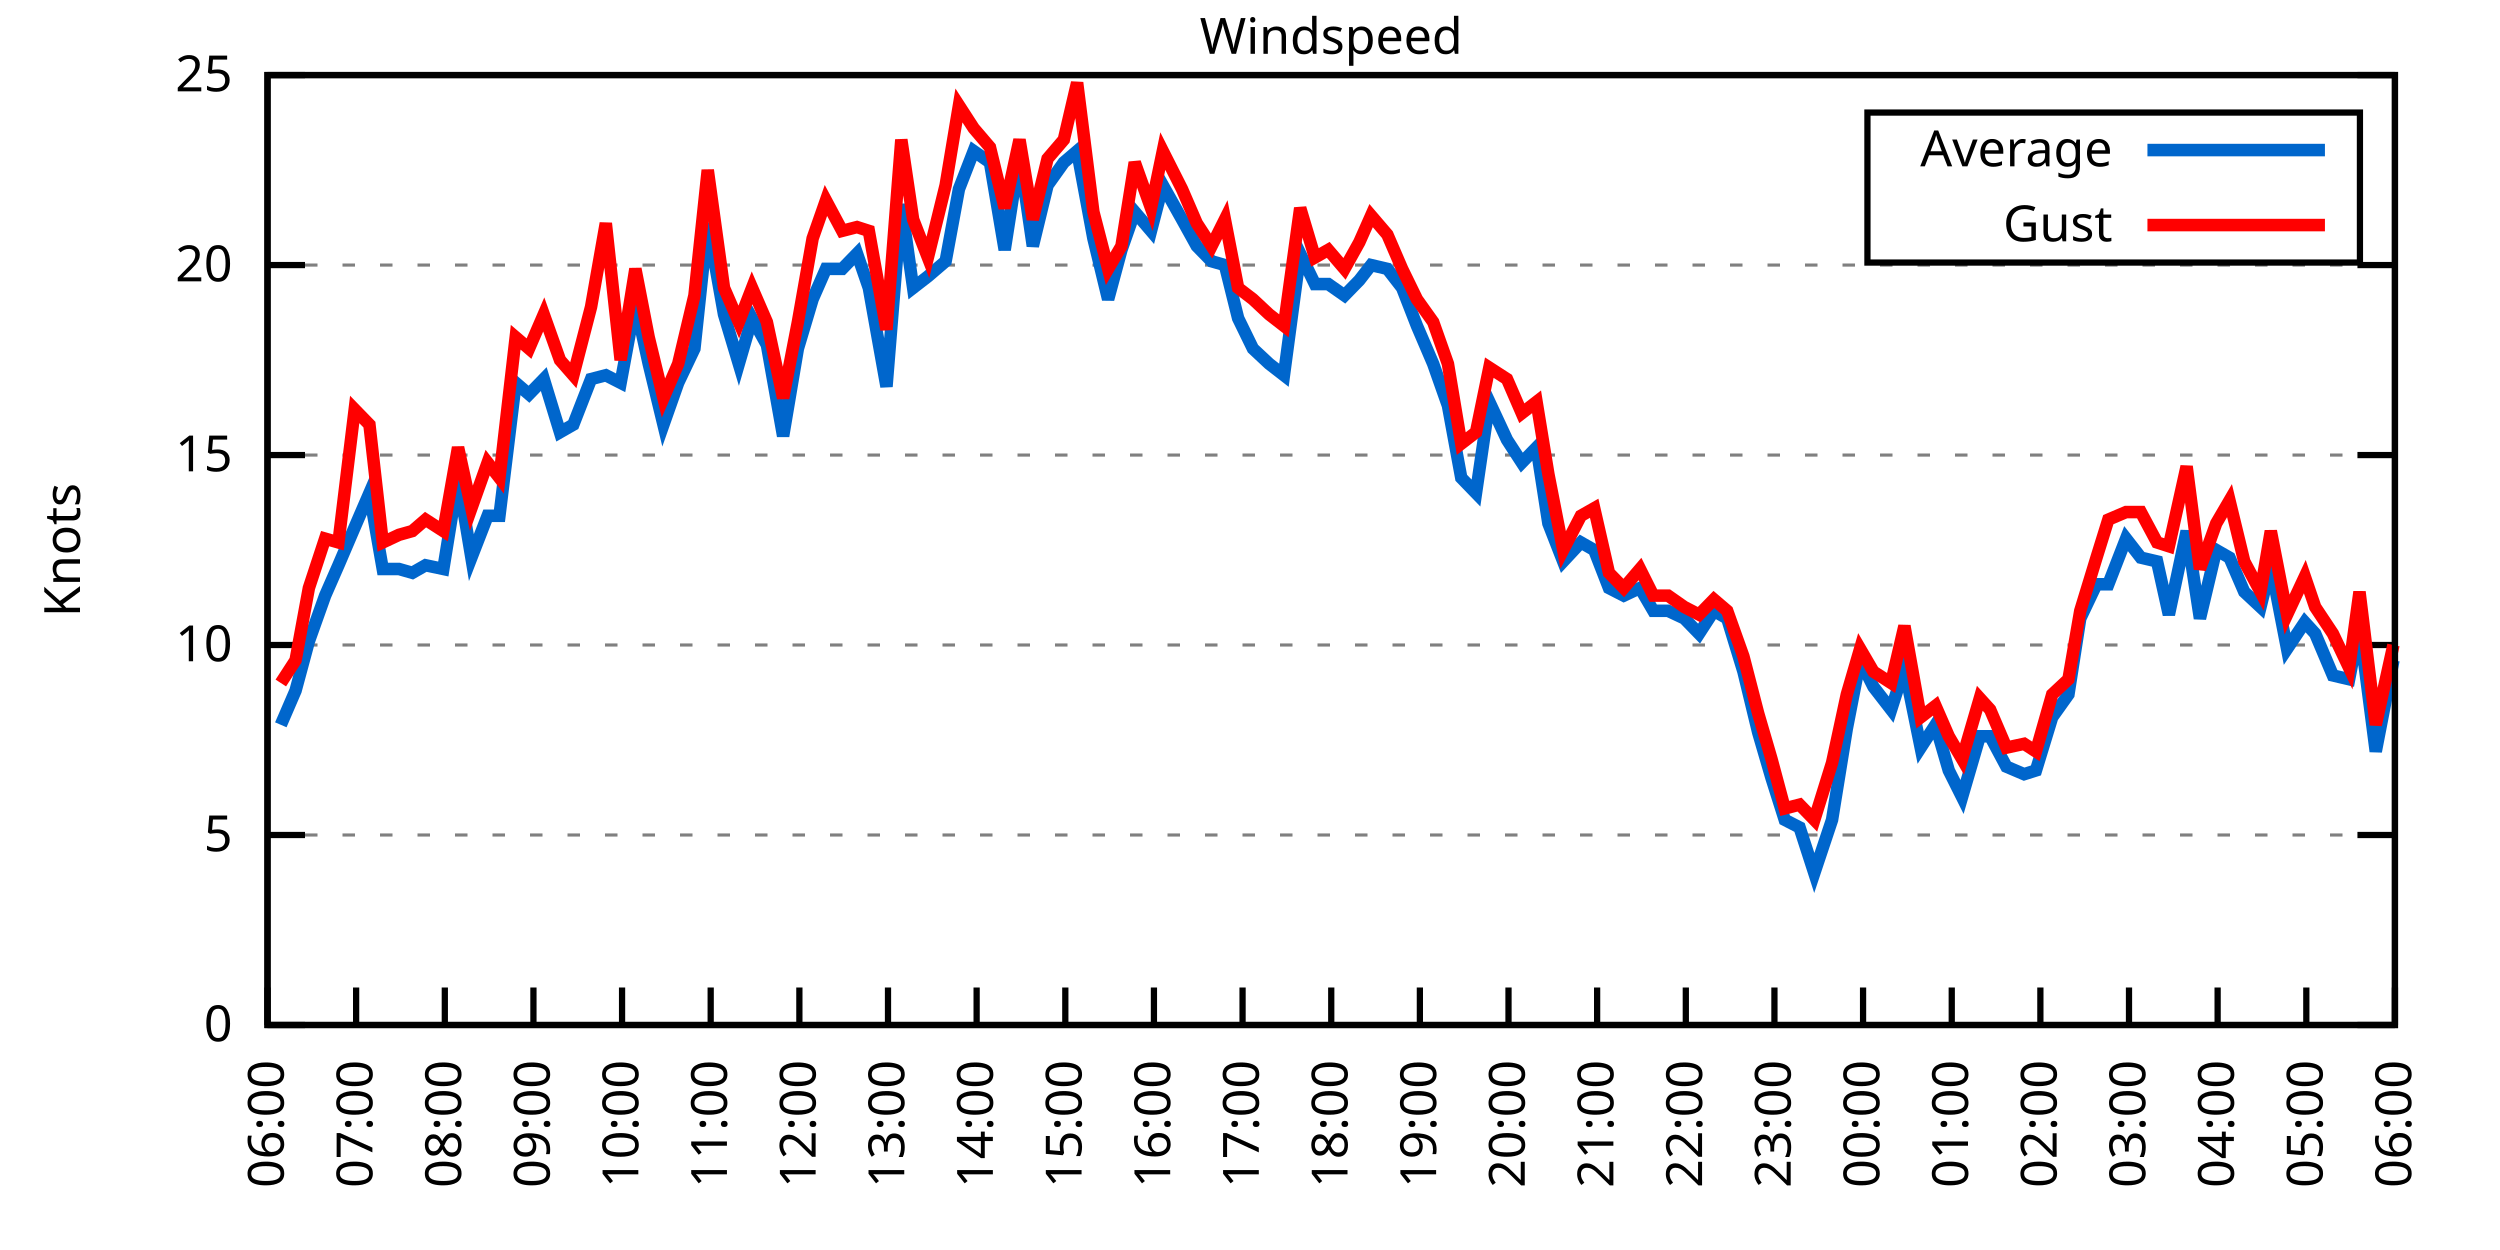
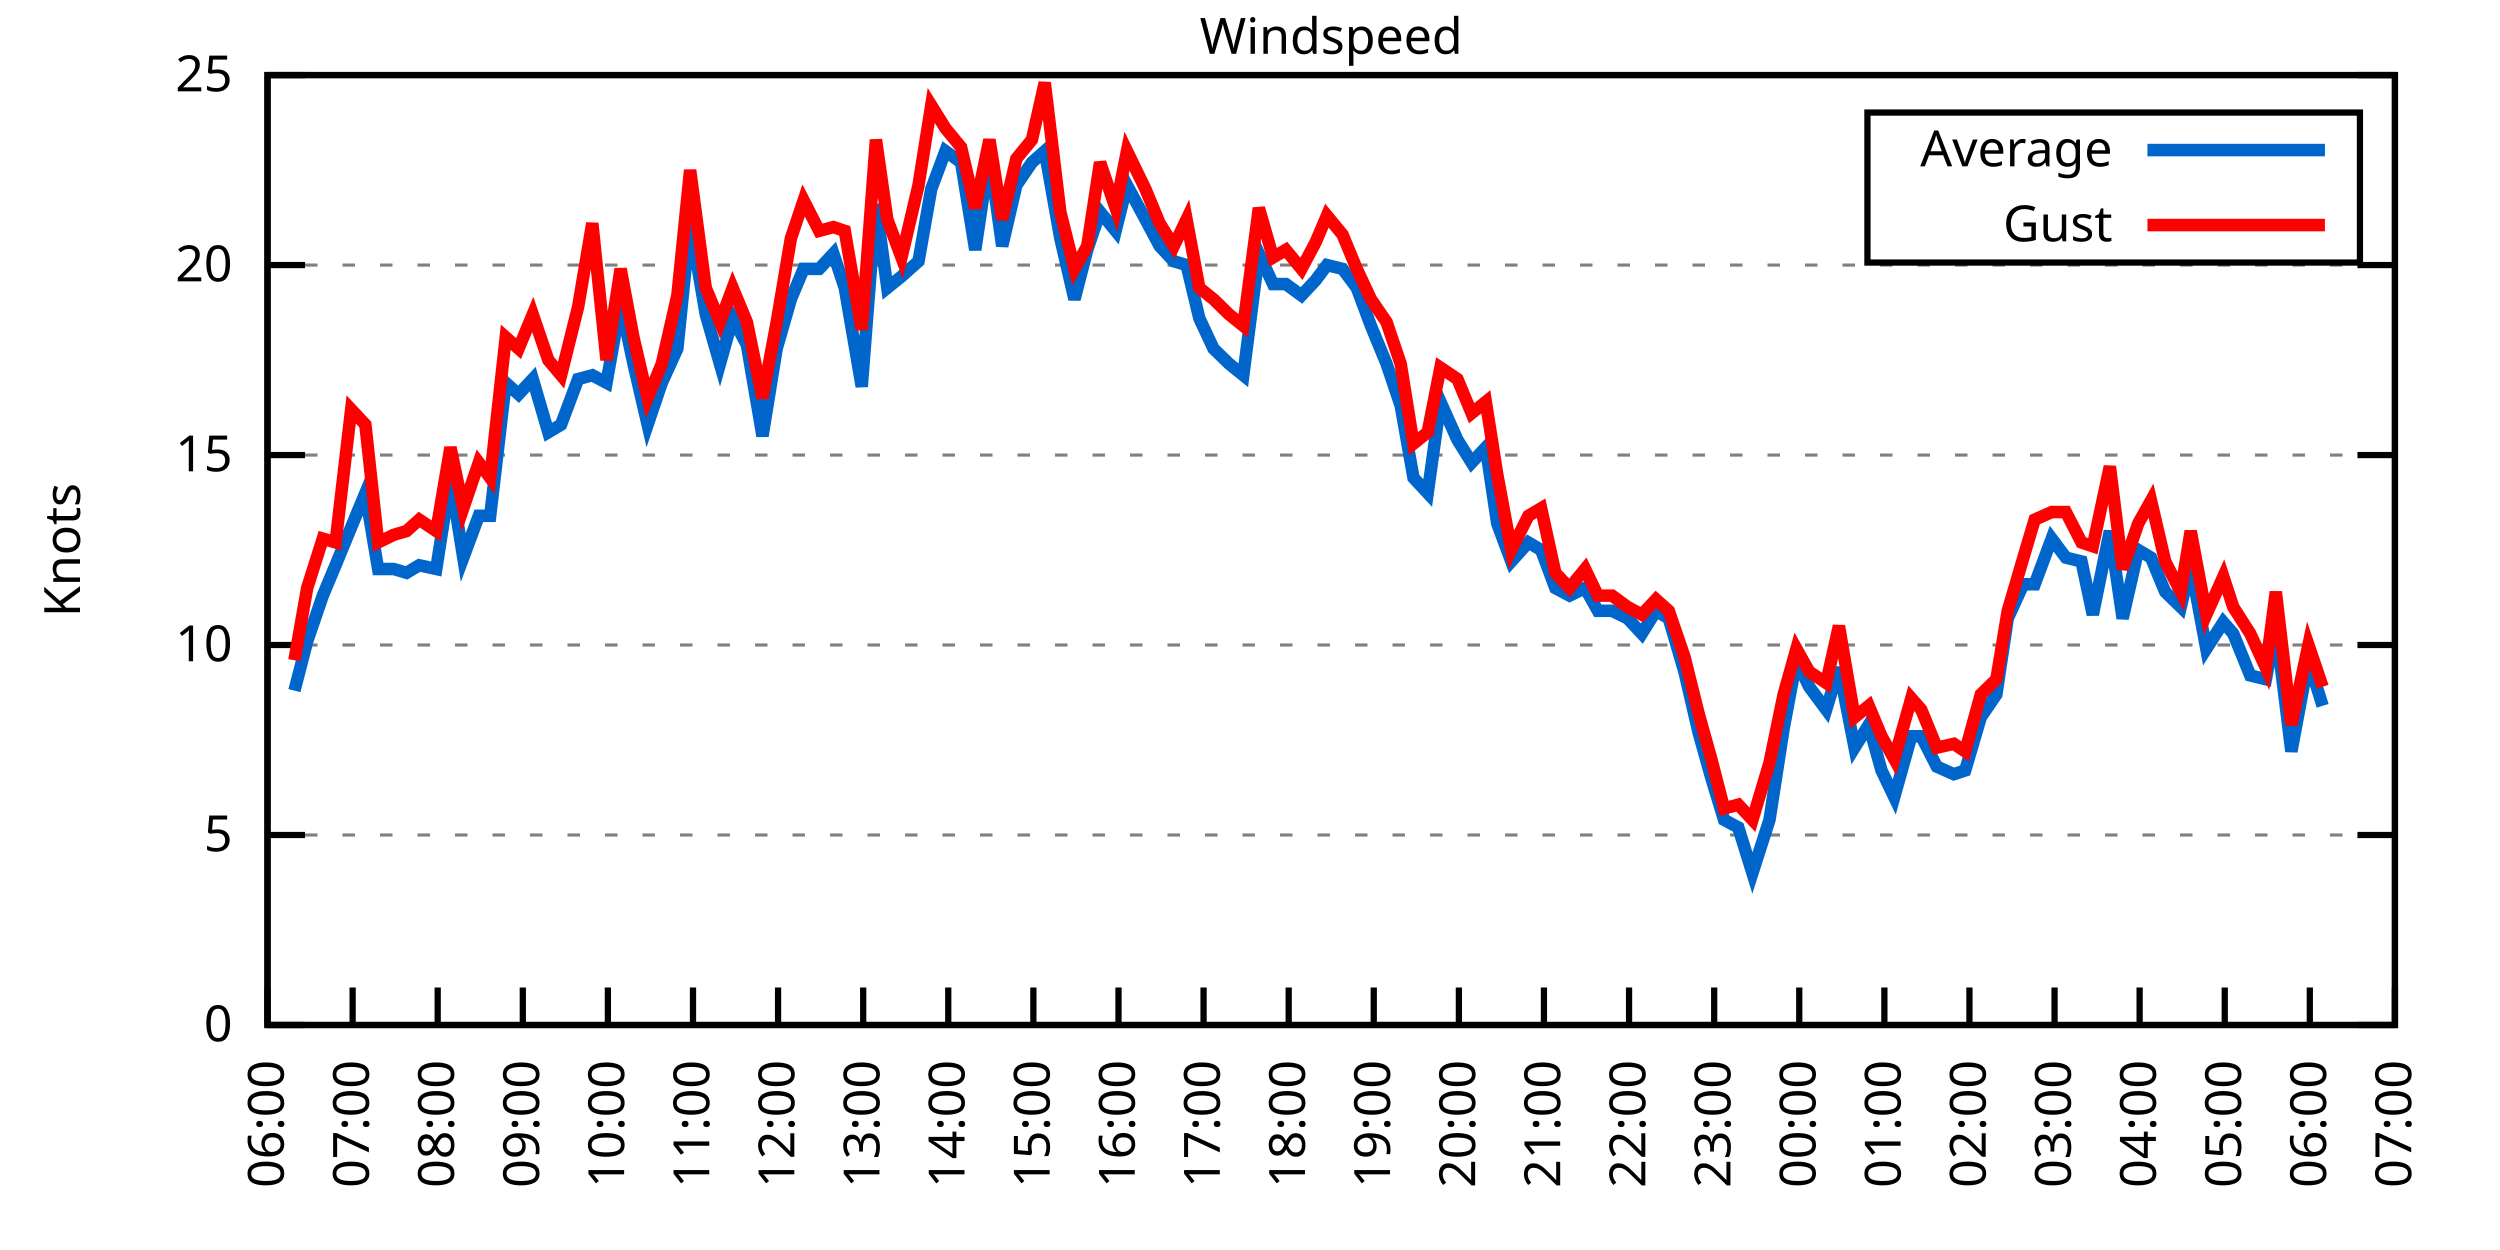
<svg xmlns="http://www.w3.org/2000/svg" xmlns:xlink="http://www.w3.org/1999/xlink" width="400" height="200" viewBox="0 0 400 200">
  <g id="gnuplot_canvas">
    <rect x="0" y="0" width="400" height="200" fill="none" />
    <defs>
      <circle id="gpDot" r="0.5" stroke-width="0.5" stroke="currentColor" />
      <path id="gpPt0" stroke-width="0.333" stroke="currentColor" d="M-1,0 h2 M0,-1 v2" />
      <path id="gpPt1" stroke-width="0.333" stroke="currentColor" d="M-1,-1 L1,1 M1,-1 L-1,1" />
      <path id="gpPt2" stroke-width="0.333" stroke="currentColor" d="M-1,0 L1,0 M0,-1 L0,1 M-1,-1 L1,1 M-1,1 L1,-1" />
      <rect id="gpPt3" stroke-width="0.333" stroke="currentColor" x="-1" y="-1" width="2" height="2" />
      <rect id="gpPt4" stroke-width="0.333" stroke="currentColor" fill="currentColor" x="-1" y="-1" width="2" height="2" />
      <circle id="gpPt5" stroke-width="0.333" stroke="currentColor" cx="0" cy="0" r="1" />
      <use xlink:href="#gpPt5" id="gpPt6" fill="currentColor" stroke="none" />
      <path id="gpPt7" stroke-width="0.333" stroke="currentColor" d="M0,-1.33 L-1.33,0.67 L1.33,0.67 z" />
      <use xlink:href="#gpPt7" id="gpPt8" fill="currentColor" stroke="none" />
      <use xlink:href="#gpPt7" id="gpPt9" stroke="currentColor" transform="rotate(180)" />
      <use xlink:href="#gpPt9" id="gpPt10" fill="currentColor" stroke="none" />
      <use xlink:href="#gpPt3" id="gpPt11" stroke="currentColor" transform="rotate(45)" />
      <use xlink:href="#gpPt11" id="gpPt12" fill="currentColor" stroke="none" />
      <path id="gpPt13" stroke-width="0.333" stroke="currentColor" d="M0,1.330 L1.265,0.411 L0.782,-1.067 L-0.782,-1.076 L-1.265,0.411 z" />
      <use xlink:href="#gpPt13" id="gpPt14" fill="currentColor" stroke="none" />
      <filter id="textbox" filterUnits="objectBoundingBox" x="0" y="0" height="1" width="1">
        <feFlood flood-color="white" flood-opacity="1" result="bgnd" />
        <feComposite in="SourceGraphic" in2="bgnd" operator="atop" />
      </filter>
      <filter id="greybox" filterUnits="objectBoundingBox" x="0" y="0" height="1" width="1">
        <feFlood flood-color="lightgrey" flood-opacity="1" result="grey" />
        <feComposite in="SourceGraphic" in2="grey" operator="atop" />
      </filter>
    </defs>
    <g fill="none" color="white" stroke="currentColor" stroke-width="1.00" stroke-linecap="butt" stroke-linejoin="miter">
</g>
    <g fill="none" color="black" stroke="currentColor" stroke-width="1.00" stroke-linecap="butt" stroke-linejoin="miter">
      <g stroke="none" shape-rendering="crispEdges">
        <polygon fill="rgb(255, 255, 255)" points="42.80,164.00 383.18,164.00 383.18,12.02 42.80,12.02 " />
      </g>
    </g>
    <g fill="none" color="black" stroke="currentColor" stroke-width="1.00" stroke-linecap="butt" stroke-linejoin="miter">
</g>
    <g fill="none" color="black" stroke="black" stroke-width="0.50" stroke-linecap="butt" stroke-linejoin="miter">
</g>
    <g fill="none" color="gray" stroke="currentColor" stroke-width="0.50" stroke-linecap="butt" stroke-linejoin="miter">
      <path stroke="gray" stroke-dasharray="2,4" class="gridline" d="M42.80,164.00 L383.19,164.00  " />
    </g>
    <g fill="none" color="gray" stroke="gray" stroke-width="1.00" stroke-linecap="butt" stroke-linejoin="miter">
</g>
    <g fill="none" color="black" stroke="currentColor" stroke-width="1.00" stroke-linecap="butt" stroke-linejoin="miter">
      <path stroke="black" d="M42.80,164.00 L48.80,164.00 M383.19,164.00 L377.19,164.00  " />
      <g transform="translate(37.20,166.60)" stroke="none" fill="black" font-family="Sans" font-size="8.00" text-anchor="end">
        <text>
          <tspan font-family="Sans"> 0</tspan>
        </text>
      </g>
    </g>
    <g fill="none" color="black" stroke="currentColor" stroke-width="1.00" stroke-linecap="butt" stroke-linejoin="miter">
</g>
    <g fill="none" color="black" stroke="black" stroke-width="0.50" stroke-linecap="butt" stroke-linejoin="miter">
</g>
    <g fill="none" color="gray" stroke="currentColor" stroke-width="0.50" stroke-linecap="butt" stroke-linejoin="miter">
      <path stroke="gray" stroke-dasharray="2,4" class="gridline" d="M42.80,133.60 L383.19,133.60  " />
    </g>
    <g fill="none" color="gray" stroke="gray" stroke-width="1.00" stroke-linecap="butt" stroke-linejoin="miter">
</g>
    <g fill="none" color="black" stroke="currentColor" stroke-width="1.00" stroke-linecap="butt" stroke-linejoin="miter">
      <path stroke="black" d="M42.80,133.60 L48.80,133.60 M383.19,133.60 L377.19,133.60  " />
      <g transform="translate(37.20,136.20)" stroke="none" fill="black" font-family="Sans" font-size="8.00" text-anchor="end">
        <text>
          <tspan font-family="Sans"> 5</tspan>
        </text>
      </g>
    </g>
    <g fill="none" color="black" stroke="currentColor" stroke-width="1.00" stroke-linecap="butt" stroke-linejoin="miter">
</g>
    <g fill="none" color="black" stroke="black" stroke-width="0.50" stroke-linecap="butt" stroke-linejoin="miter">
</g>
    <g fill="none" color="gray" stroke="currentColor" stroke-width="0.50" stroke-linecap="butt" stroke-linejoin="miter">
      <path stroke="gray" stroke-dasharray="2,4" class="gridline" d="M42.80,103.20 L383.19,103.20  " />
    </g>
    <g fill="none" color="gray" stroke="gray" stroke-width="1.00" stroke-linecap="butt" stroke-linejoin="miter">
</g>
    <g fill="none" color="black" stroke="currentColor" stroke-width="1.00" stroke-linecap="butt" stroke-linejoin="miter">
      <path stroke="black" d="M42.80,103.20 L48.80,103.20 M383.19,103.20 L377.19,103.20  " />
      <g transform="translate(37.20,105.80)" stroke="none" fill="black" font-family="Sans" font-size="8.00" text-anchor="end">
        <text>
          <tspan font-family="Sans"> 10</tspan>
        </text>
      </g>
    </g>
    <g fill="none" color="black" stroke="currentColor" stroke-width="1.00" stroke-linecap="butt" stroke-linejoin="miter">
</g>
    <g fill="none" color="black" stroke="black" stroke-width="0.50" stroke-linecap="butt" stroke-linejoin="miter">
</g>
    <g fill="none" color="gray" stroke="currentColor" stroke-width="0.50" stroke-linecap="butt" stroke-linejoin="miter">
      <path stroke="gray" stroke-dasharray="2,4" class="gridline" d="M42.80,72.81 L383.19,72.81  " />
    </g>
    <g fill="none" color="gray" stroke="gray" stroke-width="1.00" stroke-linecap="butt" stroke-linejoin="miter">
</g>
    <g fill="none" color="black" stroke="currentColor" stroke-width="1.00" stroke-linecap="butt" stroke-linejoin="miter">
      <path stroke="black" d="M42.80,72.81 L48.80,72.81 M383.19,72.81 L377.19,72.81  " />
      <g transform="translate(37.20,75.41)" stroke="none" fill="black" font-family="Sans" font-size="8.00" text-anchor="end">
        <text>
          <tspan font-family="Sans"> 15</tspan>
        </text>
      </g>
    </g>
    <g fill="none" color="black" stroke="currentColor" stroke-width="1.00" stroke-linecap="butt" stroke-linejoin="miter">
</g>
    <g fill="none" color="black" stroke="black" stroke-width="0.50" stroke-linecap="butt" stroke-linejoin="miter">
</g>
    <g fill="none" color="gray" stroke="currentColor" stroke-width="0.50" stroke-linecap="butt" stroke-linejoin="miter">
      <path stroke="gray" stroke-dasharray="2,4" class="gridline" d="M42.80,42.41 L383.19,42.41  " />
    </g>
    <g fill="none" color="gray" stroke="gray" stroke-width="1.00" stroke-linecap="butt" stroke-linejoin="miter">
</g>
    <g fill="none" color="black" stroke="currentColor" stroke-width="1.00" stroke-linecap="butt" stroke-linejoin="miter">
      <path stroke="black" d="M42.80,42.41 L48.80,42.41 M383.19,42.41 L377.19,42.41  " />
      <g transform="translate(37.20,45.01)" stroke="none" fill="black" font-family="Sans" font-size="8.00" text-anchor="end">
        <text>
          <tspan font-family="Sans"> 20</tspan>
        </text>
      </g>
    </g>
    <g fill="none" color="black" stroke="currentColor" stroke-width="1.00" stroke-linecap="butt" stroke-linejoin="miter">
</g>
    <g fill="none" color="black" stroke="black" stroke-width="0.50" stroke-linecap="butt" stroke-linejoin="miter">
</g>
    <g fill="none" color="gray" stroke="currentColor" stroke-width="0.50" stroke-linecap="butt" stroke-linejoin="miter">
      <path stroke="gray" stroke-dasharray="2,4" class="gridline" d="M42.80,12.01 L383.19,12.01  " />
    </g>
    <g fill="none" color="gray" stroke="gray" stroke-width="1.00" stroke-linecap="butt" stroke-linejoin="miter">
</g>
    <g fill="none" color="black" stroke="currentColor" stroke-width="1.00" stroke-linecap="butt" stroke-linejoin="miter">
      <path stroke="black" d="M42.80,12.01 L48.80,12.01 M383.19,12.01 L377.19,12.01  " />
      <g transform="translate(37.20,14.61)" stroke="none" fill="black" font-family="Sans" font-size="8.00" text-anchor="end">
        <text>
          <tspan font-family="Sans"> 25</tspan>
        </text>
      </g>
    </g>
    <g fill="none" color="black" stroke="currentColor" stroke-width="1.00" stroke-linecap="butt" stroke-linejoin="miter">
      <path stroke="black" d="M42.80,164.00 L42.80,158.00  " />
      <g transform="translate(45.40,169.60) rotate(270.00)" stroke="none" fill="black" font-family="Sans" font-size="8.00" text-anchor="end">
        <text>
          <tspan font-family="Sans">06:00</tspan>
        </text>
      </g>
    </g>
    <g fill="none" color="black" stroke="currentColor" stroke-width="1.00" stroke-linecap="butt" stroke-linejoin="miter">
-       <path stroke="black" d="M56.98,164.00 L56.98,158.00  " />
-       <g transform="translate(59.58,169.60) rotate(270.00)" stroke="none" fill="black" font-family="Sans" font-size="8.00" text-anchor="end">
+       <path stroke="black" d="M56.42,164.00 L56.42,158.00  " />
+       <g transform="translate(59.02,169.60) rotate(270.00)" stroke="none" fill="black" font-family="Sans" font-size="8.00" text-anchor="end">
        <text>
          <tspan font-family="Sans">07:00</tspan>
        </text>
      </g>
    </g>
    <g fill="none" color="black" stroke="currentColor" stroke-width="1.00" stroke-linecap="butt" stroke-linejoin="miter">
-       <path stroke="black" d="M71.17,164.00 L71.17,158.00  " />
-       <g transform="translate(73.77,169.60) rotate(270.00)" stroke="none" fill="black" font-family="Sans" font-size="8.00" text-anchor="end">
+       <path stroke="black" d="M70.03,164.00 L70.03,158.00  " />
+       <g transform="translate(72.63,169.60) rotate(270.00)" stroke="none" fill="black" font-family="Sans" font-size="8.00" text-anchor="end">
        <text>
          <tspan font-family="Sans">08:00</tspan>
        </text>
      </g>
    </g>
    <g fill="none" color="black" stroke="currentColor" stroke-width="1.00" stroke-linecap="butt" stroke-linejoin="miter">
-       <path stroke="black" d="M85.35,164.00 L85.35,158.00  " />
-       <g transform="translate(87.95,169.60) rotate(270.00)" stroke="none" fill="black" font-family="Sans" font-size="8.00" text-anchor="end">
+       <path stroke="black" d="M83.65,164.00 L83.65,158.00  " />
+       <g transform="translate(86.25,169.60) rotate(270.00)" stroke="none" fill="black" font-family="Sans" font-size="8.00" text-anchor="end">
        <text>
          <tspan font-family="Sans">09:00</tspan>
        </text>
      </g>
    </g>
    <g fill="none" color="black" stroke="currentColor" stroke-width="1.00" stroke-linecap="butt" stroke-linejoin="miter">
-       <path stroke="black" d="M99.53,164.00 L99.53,158.00  " />
-       <g transform="translate(102.13,169.60) rotate(270.00)" stroke="none" fill="black" font-family="Sans" font-size="8.00" text-anchor="end">
+       <path stroke="black" d="M97.26,164.00 L97.26,158.00  " />
+       <g transform="translate(99.86,169.60) rotate(270.00)" stroke="none" fill="black" font-family="Sans" font-size="8.00" text-anchor="end">
        <text>
          <tspan font-family="Sans">10:00</tspan>
        </text>
      </g>
    </g>
    <g fill="none" color="black" stroke="currentColor" stroke-width="1.00" stroke-linecap="butt" stroke-linejoin="miter">
-       <path stroke="black" d="M113.71,164.00 L113.71,158.00  " />
-       <g transform="translate(116.31,169.60) rotate(270.00)" stroke="none" fill="black" font-family="Sans" font-size="8.00" text-anchor="end">
+       <path stroke="black" d="M110.88,164.00 L110.88,158.00  " />
+       <g transform="translate(113.48,169.60) rotate(270.00)" stroke="none" fill="black" font-family="Sans" font-size="8.00" text-anchor="end">
        <text>
          <tspan font-family="Sans">11:00</tspan>
        </text>
      </g>
    </g>
    <g fill="none" color="black" stroke="currentColor" stroke-width="1.00" stroke-linecap="butt" stroke-linejoin="miter">
-       <path stroke="black" d="M127.90,164.00 L127.90,158.00  " />
-       <g transform="translate(130.50,169.60) rotate(270.00)" stroke="none" fill="black" font-family="Sans" font-size="8.00" text-anchor="end">
+       <path stroke="black" d="M124.49,164.00 L124.49,158.00  " />
+       <g transform="translate(127.09,169.60) rotate(270.00)" stroke="none" fill="black" font-family="Sans" font-size="8.00" text-anchor="end">
        <text>
          <tspan font-family="Sans">12:00</tspan>
        </text>
      </g>
    </g>
    <g fill="none" color="black" stroke="currentColor" stroke-width="1.00" stroke-linecap="butt" stroke-linejoin="miter">
-       <path stroke="black" d="M142.08,164.00 L142.08,158.00  " />
-       <g transform="translate(144.68,169.60) rotate(270.00)" stroke="none" fill="black" font-family="Sans" font-size="8.00" text-anchor="end">
+       <path stroke="black" d="M138.11,164.00 L138.11,158.00  " />
+       <g transform="translate(140.71,169.60) rotate(270.00)" stroke="none" fill="black" font-family="Sans" font-size="8.00" text-anchor="end">
        <text>
          <tspan font-family="Sans">13:00</tspan>
        </text>
      </g>
    </g>
    <g fill="none" color="black" stroke="currentColor" stroke-width="1.00" stroke-linecap="butt" stroke-linejoin="miter">
-       <path stroke="black" d="M156.26,164.00 L156.26,158.00  " />
-       <g transform="translate(158.86,169.60) rotate(270.00)" stroke="none" fill="black" font-family="Sans" font-size="8.00" text-anchor="end">
+       <path stroke="black" d="M151.72,164.00 L151.72,158.00  " />
+       <g transform="translate(154.32,169.60) rotate(270.00)" stroke="none" fill="black" font-family="Sans" font-size="8.00" text-anchor="end">
        <text>
          <tspan font-family="Sans">14:00</tspan>
        </text>
      </g>
    </g>
    <g fill="none" color="black" stroke="currentColor" stroke-width="1.00" stroke-linecap="butt" stroke-linejoin="miter">
-       <path stroke="black" d="M170.45,164.00 L170.45,158.00  " />
-       <g transform="translate(173.05,169.60) rotate(270.00)" stroke="none" fill="black" font-family="Sans" font-size="8.00" text-anchor="end">
+       <path stroke="black" d="M165.34,164.00 L165.34,158.00  " />
+       <g transform="translate(167.94,169.60) rotate(270.00)" stroke="none" fill="black" font-family="Sans" font-size="8.00" text-anchor="end">
        <text>
          <tspan font-family="Sans">15:00</tspan>
        </text>
      </g>
    </g>
    <g fill="none" color="black" stroke="currentColor" stroke-width="1.00" stroke-linecap="butt" stroke-linejoin="miter">
-       <path stroke="black" d="M184.63,164.00 L184.63,158.00  " />
-       <g transform="translate(187.23,169.60) rotate(270.00)" stroke="none" fill="black" font-family="Sans" font-size="8.00" text-anchor="end">
+       <path stroke="black" d="M178.96,164.00 L178.96,158.00  " />
+       <g transform="translate(181.56,169.60) rotate(270.00)" stroke="none" fill="black" font-family="Sans" font-size="8.00" text-anchor="end">
        <text>
          <tspan font-family="Sans">16:00</tspan>
        </text>
      </g>
    </g>
    <g fill="none" color="black" stroke="currentColor" stroke-width="1.00" stroke-linecap="butt" stroke-linejoin="miter">
-       <path stroke="black" d="M198.81,164.00 L198.81,158.00  " />
-       <g transform="translate(201.41,169.60) rotate(270.00)" stroke="none" fill="black" font-family="Sans" font-size="8.00" text-anchor="end">
+       <path stroke="black" d="M192.57,164.00 L192.57,158.00  " />
+       <g transform="translate(195.17,169.60) rotate(270.00)" stroke="none" fill="black" font-family="Sans" font-size="8.00" text-anchor="end">
        <text>
          <tspan font-family="Sans">17:00</tspan>
        </text>
      </g>
    </g>
    <g fill="none" color="black" stroke="currentColor" stroke-width="1.00" stroke-linecap="butt" stroke-linejoin="miter">
-       <path stroke="black" d="M213.00,164.00 L213.00,158.00  " />
-       <g transform="translate(215.60,169.60) rotate(270.00)" stroke="none" fill="black" font-family="Sans" font-size="8.00" text-anchor="end">
+       <path stroke="black" d="M206.19,164.00 L206.19,158.00  " />
+       <g transform="translate(208.79,169.60) rotate(270.00)" stroke="none" fill="black" font-family="Sans" font-size="8.00" text-anchor="end">
        <text>
          <tspan font-family="Sans">18:00</tspan>
        </text>
      </g>
    </g>
    <g fill="none" color="black" stroke="currentColor" stroke-width="1.00" stroke-linecap="butt" stroke-linejoin="miter">
-       <path stroke="black" d="M227.18,164.00 L227.18,158.00  " />
-       <g transform="translate(229.78,169.60) rotate(270.00)" stroke="none" fill="black" font-family="Sans" font-size="8.00" text-anchor="end">
+       <path stroke="black" d="M219.80,164.00 L219.80,158.00  " />
+       <g transform="translate(222.40,169.60) rotate(270.00)" stroke="none" fill="black" font-family="Sans" font-size="8.00" text-anchor="end">
        <text>
          <tspan font-family="Sans">19:00</tspan>
        </text>
      </g>
    </g>
    <g fill="none" color="black" stroke="currentColor" stroke-width="1.00" stroke-linecap="butt" stroke-linejoin="miter">
-       <path stroke="black" d="M241.36,164.00 L241.36,158.00  " />
-       <g transform="translate(243.96,169.60) rotate(270.00)" stroke="none" fill="black" font-family="Sans" font-size="8.00" text-anchor="end">
+       <path stroke="black" d="M233.42,164.00 L233.42,158.00  " />
+       <g transform="translate(236.02,169.60) rotate(270.00)" stroke="none" fill="black" font-family="Sans" font-size="8.00" text-anchor="end">
        <text>
          <tspan font-family="Sans">20:00</tspan>
        </text>
      </g>
    </g>
    <g fill="none" color="black" stroke="currentColor" stroke-width="1.00" stroke-linecap="butt" stroke-linejoin="miter">
-       <path stroke="black" d="M255.54,164.00 L255.54,158.00  " />
-       <g transform="translate(258.14,169.60) rotate(270.00)" stroke="none" fill="black" font-family="Sans" font-size="8.00" text-anchor="end">
+       <path stroke="black" d="M247.03,164.00 L247.03,158.00  " />
+       <g transform="translate(249.63,169.60) rotate(270.00)" stroke="none" fill="black" font-family="Sans" font-size="8.00" text-anchor="end">
        <text>
          <tspan font-family="Sans">21:00</tspan>
        </text>
      </g>
    </g>
    <g fill="none" color="black" stroke="currentColor" stroke-width="1.00" stroke-linecap="butt" stroke-linejoin="miter">
-       <path stroke="black" d="M269.73,164.00 L269.73,158.00  " />
-       <g transform="translate(272.33,169.60) rotate(270.00)" stroke="none" fill="black" font-family="Sans" font-size="8.00" text-anchor="end">
+       <path stroke="black" d="M260.65,164.00 L260.65,158.00  " />
+       <g transform="translate(263.25,169.60) rotate(270.00)" stroke="none" fill="black" font-family="Sans" font-size="8.00" text-anchor="end">
        <text>
          <tspan font-family="Sans">22:00</tspan>
        </text>
      </g>
    </g>
    <g fill="none" color="black" stroke="currentColor" stroke-width="1.00" stroke-linecap="butt" stroke-linejoin="miter">
-       <path stroke="black" d="M283.91,164.00 L283.91,158.00  " />
-       <g transform="translate(286.51,169.60) rotate(270.00)" stroke="none" fill="black" font-family="Sans" font-size="8.00" text-anchor="end">
+       <path stroke="black" d="M274.27,164.00 L274.27,158.00  " />
+       <g transform="translate(276.87,169.60) rotate(270.00)" stroke="none" fill="black" font-family="Sans" font-size="8.00" text-anchor="end">
        <text>
          <tspan font-family="Sans">23:00</tspan>
        </text>
      </g>
    </g>
    <g fill="none" color="black" stroke="currentColor" stroke-width="1.00" stroke-linecap="butt" stroke-linejoin="miter">
-       <path stroke="black" d="M298.09,164.00 L298.09,158.00  " />
-       <g transform="translate(300.69,169.60) rotate(270.00)" stroke="none" fill="black" font-family="Sans" font-size="8.00" text-anchor="end">
+       <path stroke="black" d="M287.88,164.00 L287.88,158.00  " />
+       <g transform="translate(290.48,169.60) rotate(270.00)" stroke="none" fill="black" font-family="Sans" font-size="8.00" text-anchor="end">
        <text>
          <tspan font-family="Sans">00:00</tspan>
        </text>
      </g>
    </g>
    <g fill="none" color="black" stroke="currentColor" stroke-width="1.00" stroke-linecap="butt" stroke-linejoin="miter">
-       <path stroke="black" d="M312.28,164.00 L312.28,158.00  " />
-       <g transform="translate(314.88,169.60) rotate(270.00)" stroke="none" fill="black" font-family="Sans" font-size="8.00" text-anchor="end">
+       <path stroke="black" d="M301.50,164.00 L301.50,158.00  " />
+       <g transform="translate(304.10,169.60) rotate(270.00)" stroke="none" fill="black" font-family="Sans" font-size="8.00" text-anchor="end">
        <text>
          <tspan font-family="Sans">01:00</tspan>
        </text>
      </g>
    </g>
    <g fill="none" color="black" stroke="currentColor" stroke-width="1.00" stroke-linecap="butt" stroke-linejoin="miter">
-       <path stroke="black" d="M326.46,164.00 L326.46,158.00  " />
-       <g transform="translate(329.06,169.60) rotate(270.00)" stroke="none" fill="black" font-family="Sans" font-size="8.00" text-anchor="end">
+       <path stroke="black" d="M315.11,164.00 L315.11,158.00  " />
+       <g transform="translate(317.71,169.60) rotate(270.00)" stroke="none" fill="black" font-family="Sans" font-size="8.00" text-anchor="end">
        <text>
          <tspan font-family="Sans">02:00</tspan>
        </text>
      </g>
    </g>
    <g fill="none" color="black" stroke="currentColor" stroke-width="1.00" stroke-linecap="butt" stroke-linejoin="miter">
-       <path stroke="black" d="M340.64,164.00 L340.64,158.00  " />
-       <g transform="translate(343.24,169.60) rotate(270.00)" stroke="none" fill="black" font-family="Sans" font-size="8.00" text-anchor="end">
+       <path stroke="black" d="M328.73,164.00 L328.73,158.00  " />
+       <g transform="translate(331.33,169.60) rotate(270.00)" stroke="none" fill="black" font-family="Sans" font-size="8.00" text-anchor="end">
        <text>
          <tspan font-family="Sans">03:00</tspan>
        </text>
      </g>
    </g>
    <g fill="none" color="black" stroke="currentColor" stroke-width="1.00" stroke-linecap="butt" stroke-linejoin="miter">
-       <path stroke="black" d="M354.82,164.00 L354.82,158.00  " />
-       <g transform="translate(357.42,169.60) rotate(270.00)" stroke="none" fill="black" font-family="Sans" font-size="8.00" text-anchor="end">
+       <path stroke="black" d="M342.34,164.00 L342.34,158.00  " />
+       <g transform="translate(344.94,169.60) rotate(270.00)" stroke="none" fill="black" font-family="Sans" font-size="8.00" text-anchor="end">
        <text>
          <tspan font-family="Sans">04:00</tspan>
        </text>
      </g>
    </g>
    <g fill="none" color="black" stroke="currentColor" stroke-width="1.00" stroke-linecap="butt" stroke-linejoin="miter">
-       <path stroke="black" d="M369.01,164.00 L369.01,158.00  " />
-       <g transform="translate(371.61,169.60) rotate(270.00)" stroke="none" fill="black" font-family="Sans" font-size="8.00" text-anchor="end">
+       <path stroke="black" d="M355.96,164.00 L355.96,158.00  " />
+       <g transform="translate(358.56,169.60) rotate(270.00)" stroke="none" fill="black" font-family="Sans" font-size="8.00" text-anchor="end">
        <text>
          <tspan font-family="Sans">05:00</tspan>
+         </text>
+       </g>
+     </g>
+     <g fill="none" color="black" stroke="currentColor" stroke-width="1.00" stroke-linecap="butt" stroke-linejoin="miter">
+       <path stroke="black" d="M369.57,164.00 L369.57,158.00  " />
+       <g transform="translate(372.17,169.60) rotate(270.00)" stroke="none" fill="black" font-family="Sans" font-size="8.00" text-anchor="end">
+         <text>
+           <tspan font-family="Sans">06:00</tspan>
        </text>
      </g>
    </g>
    <g fill="none" color="black" stroke="currentColor" stroke-width="1.00" stroke-linecap="butt" stroke-linejoin="miter">
      <path stroke="black" d="M383.19,164.00 L383.19,158.00  " />
      <g transform="translate(385.79,169.60) rotate(270.00)" stroke="none" fill="black" font-family="Sans" font-size="8.00" text-anchor="end">
        <text>
-           <tspan font-family="Sans">06:00</tspan>
+           <tspan font-family="Sans">07:00</tspan>
        </text>
      </g>
    </g>
    <g fill="none" color="black" stroke="currentColor" stroke-width="1.00" stroke-linecap="butt" stroke-linejoin="miter">
</g>
    <g fill="none" color="black" stroke="currentColor" stroke-width="1.00" stroke-linecap="butt" stroke-linejoin="miter">
      <path stroke="black" d="M42.80,12.01 L42.80,164.00 L383.19,164.00 L383.19,12.01 L42.80,12.01 Z  " />
    </g>
    <g fill="none" color="black" stroke="currentColor" stroke-width="1.00" stroke-linecap="butt" stroke-linejoin="miter">
</g>
    <g fill="none" color="black" stroke="currentColor" stroke-width="1.00" stroke-linecap="butt" stroke-linejoin="miter">
      <path stroke="black" d="M298.79,42.01 L298.79,18.01 L377.59,18.01 L377.59,42.01 L298.79,42.01 Z  " />
    </g>
    <g id="Windspeed_plot_1">
      <g fill="none" color="white" stroke="black" stroke-width="2.00" stroke-linecap="butt" stroke-linejoin="miter">
</g>
      <g fill="none" color="black" stroke="currentColor" stroke-width="2.00" stroke-linecap="butt" stroke-linejoin="miter">
        <g transform="translate(337.99,26.61)" stroke="none" fill="black" font-family="Sans" font-size="8.00" text-anchor="end">
          <text>
            <tspan font-family="Sans">Average</tspan>
          </text>
        </g>
      </g>
      <g fill="none" color="black" stroke="currentColor" stroke-width="2.00" stroke-linecap="butt" stroke-linejoin="miter">
-         <path stroke="rgb(  0, 102, 204)" d="M343.59,24.01 L371.99,24.01 M44.93,115.97 L47.29,110.50 L49.42,102.60 L52.02,95.30 L54.15,90.44 L56.75,84.36   L59.11,78.89 L61.24,91.04 L63.84,91.04 L65.97,91.65 L68.09,90.44 L70.93,91.04 L73.29,76.45 L75.42,89.22   L78.02,82.53 L79.91,82.53 L82.51,61.25 L84.64,63.08 L87.00,60.65 L89.60,69.16 L91.73,67.94 L94.57,60.65   L96.93,60.04 L99.30,61.25 L101.66,48.49 L103.79,58.21 L106.15,67.94 L108.51,61.25 L111.11,55.78 L113.24,35.72   L115.84,50.31 L118.21,58.21 L120.33,50.92 L122.70,55.18 L125.30,69.77 L127.66,55.78 L130.02,47.88 L132.15,43.02   L134.75,43.02 L137.12,40.58 L139.01,46.06 L141.84,61.86 L144.21,32.68 L146.10,46.06 L148.46,44.23 L151.30,41.80   L153.43,30.25 L155.79,24.17 L158.39,25.99 L160.75,39.98 L163.12,24.78 L165.25,39.37 L167.61,29.64 L170.21,25.99   L172.34,24.17 L174.94,38.15 L177.30,47.88 L179.43,39.98 L181.56,33.90 L184.16,36.94 L186.05,29.64 L189.12,35.11   L191.48,39.37 L193.85,41.80 L195.98,42.41 L198.10,50.92 L200.47,55.78 L203.07,58.21 L205.43,60.04 L208.03,40.58   L210.39,45.45 L212.52,45.45 L215.12,47.27 L217.49,44.84 L219.38,42.41 L221.98,43.02 L224.34,46.06 L226.71,52.14   L229.31,58.21 L231.67,64.90 L233.80,76.45 L236.16,78.89 L238.29,64.29 L241.12,70.37 L243.49,74.02 L245.85,71.59   L247.74,83.75 L250.11,89.83 L252.94,86.79 L255.07,88.00 L257.43,94.08 L259.80,95.30 L262.40,94.08 L264.53,97.73   L266.89,97.73 L269.49,98.95 L271.85,101.38 L274.22,97.73 L276.35,98.95 L278.95,107.46 L281.31,117.19 L283.44,124.48   L285.56,131.17 L287.93,132.39 L290.29,139.68 L293.13,131.17 L295.49,116.58 L297.62,105.64 L299.75,109.89 L302.58,113.54   L304.71,106.85 L307.31,119.62 L309.68,115.97 L311.80,123.27 L313.93,127.52 L316.77,117.80 L318.42,117.80 L321.02,122.66   L323.86,123.87 L325.75,123.27 L328.35,114.76 L330.95,111.11 L332.84,98.95 L335.44,93.48 L337.33,93.48 L340.17,86.18   L342.53,89.22 L345.13,89.83 L347.02,98.34 L349.86,84.97 L351.99,98.95 L354.59,88.00 L356.72,89.22 L359.08,94.69   L361.68,97.12 L363.33,90.44 L365.93,103.81 L368.77,99.56 L370.43,101.38 L373.26,108.07 L375.86,108.68 L377.52,100.16   L380.12,120.23 L382.95,105.64  " />
+         <path stroke="rgb(  0, 102, 204)" d="M343.59,24.01 L371.99,24.01 M47.11,110.50 L49.15,102.60 L51.65,95.30 L53.69,90.44 L56.19,84.36 L58.46,78.89   L60.50,91.04 L63.00,91.04 L65.04,91.65 L67.08,90.44 L69.80,91.04 L72.07,76.45 L74.12,89.22 L76.61,82.53   L78.43,82.53 L80.92,61.25 L82.97,63.08 L85.24,60.65 L87.73,69.16 L89.77,67.94 L92.50,60.65 L94.77,60.04   L97.04,61.25 L99.30,48.49 L101.35,58.21 L103.62,67.94 L105.89,61.25 L108.38,55.78 L110.42,35.72 L112.92,50.31   L115.19,58.21 L117.23,50.92 L119.50,55.18 L122.00,69.77 L124.27,55.78 L126.54,47.88 L128.58,43.02 L131.07,43.02   L133.34,40.58 L135.16,46.06 L137.88,61.86 L140.15,32.68 L141.97,46.06 L144.24,44.23 L146.96,41.80 L149.00,30.25   L151.27,24.17 L153.77,25.99 L156.04,39.98 L158.31,24.78 L160.35,39.37 L162.62,29.64 L165.11,25.99 L167.16,24.17   L169.65,38.15 L171.92,47.88 L173.96,39.98 L176.01,33.90 L178.50,36.94 L180.32,29.64 L183.27,35.11 L185.54,39.37   L187.81,41.80 L189.85,42.41 L191.89,50.92 L194.16,55.78 L196.66,58.21 L198.93,60.04 L201.42,40.58 L203.69,45.45   L205.73,45.45 L208.23,47.27 L210.50,44.84 L212.31,42.41 L214.81,43.02 L217.08,46.06 L219.35,52.14 L221.85,58.21   L224.11,64.90 L226.16,76.45 L228.43,78.89 L230.47,64.29 L233.19,70.37 L235.46,74.02 L237.73,71.59 L239.55,83.75   L241.81,89.83 L244.54,86.79 L246.58,88.00 L248.85,94.08 L251.12,95.30 L253.61,94.08 L255.66,97.73 L257.93,97.73   L260.42,98.95 L262.69,101.38 L264.96,97.73 L267.00,98.95 L269.50,107.46 L271.77,117.19 L273.81,124.48 L275.85,131.17   L278.12,132.39 L280.39,139.68 L283.12,131.17 L285.38,116.58 L287.43,105.64 L289.47,109.89 L292.19,113.54 L294.23,106.85   L296.73,119.62 L299.00,115.97 L301.04,123.27 L303.08,127.52 L305.81,117.80 L307.40,117.80 L309.89,122.66 L312.62,123.87   L314.43,123.27 L316.93,114.76 L319.42,111.11 L321.24,98.95 L323.74,93.48 L325.55,93.48 L328.27,86.18 L330.54,89.22   L333.04,89.83 L334.85,98.34 L337.58,84.97 L339.62,98.95 L342.12,88.00 L344.16,89.22 L346.43,94.69 L348.92,97.12   L350.51,90.44 L353.01,103.81 L355.73,99.56 L357.32,101.38 L360.04,108.07 L362.54,108.68 L364.13,100.16 L366.62,120.23   L369.35,105.64 L371.62,112.93  " />
      </g>
    </g>
    <g id="Windspeed_plot_2">
      <g fill="none" color="black" stroke="currentColor" stroke-width="2.00" stroke-linecap="butt" stroke-linejoin="miter">
        <g transform="translate(337.99,38.61)" stroke="none" fill="black" font-family="Sans" font-size="8.00" text-anchor="end">
          <text>
            <tspan font-family="Sans">Gust</tspan>
          </text>
        </g>
      </g>
      <g fill="none" color="black" stroke="currentColor" stroke-width="2.00" stroke-linecap="butt" stroke-linejoin="miter">
-         <path stroke="rgb(255,   0,   0)" d="M343.59,36.01 L371.99,36.01 M44.93,109.28 L47.29,105.64 L49.42,94.08 L52.02,86.18 L54.15,86.79 L56.75,65.51   L59.11,67.94 L61.24,86.79 L63.84,85.57 L65.97,84.97 L68.09,83.14 L70.93,84.97 L73.29,71.59 L75.42,81.32   L78.02,74.02 L79.91,76.45 L82.51,53.96 L84.64,55.78 L87.00,50.31 L89.60,57.61 L91.73,60.04 L94.57,49.10   L96.93,35.72 L99.30,57.61 L101.66,43.02 L103.79,53.96 L106.15,63.69 L108.51,58.21 L111.11,47.27 L113.24,27.21   L115.84,46.06 L118.21,51.53 L120.33,46.06 L122.70,51.53 L125.30,63.69 L127.66,51.53 L130.02,38.15 L132.15,32.07   L134.75,36.94 L137.12,36.33 L139.01,36.94 L141.84,52.74 L144.21,22.35 L146.10,35.11 L148.46,41.19 L151.30,29.64   L153.43,16.87 L155.79,20.52 L158.39,23.56 L160.75,33.29 L163.12,22.35 L165.25,35.11 L167.61,25.39 L170.21,22.35   L172.34,13.23 L174.94,33.90 L177.30,43.02 L179.43,39.37 L181.56,25.99 L184.16,33.29 L186.05,24.17 L189.12,30.25   L191.48,35.72 L193.85,39.37 L195.98,35.11 L198.10,46.06 L200.47,47.88 L203.07,50.31 L205.43,52.14 L208.03,33.29   L210.39,41.19 L212.52,39.98 L215.12,43.02 L217.49,38.76 L219.38,34.50 L221.98,37.54 L224.34,43.02 L226.71,47.88   L229.31,51.53 L231.67,58.21 L233.80,70.98 L236.16,69.16 L238.29,58.82 L241.12,60.65 L243.49,66.12 L245.85,64.29   L247.74,75.85 L250.11,88.00 L252.94,82.53 L255.07,81.32 L257.43,91.65 L259.80,94.08 L262.40,91.04 L264.53,95.30   L266.89,95.30 L269.49,97.12 L271.85,98.34 L274.22,95.91 L276.35,97.73 L278.95,105.03 L281.31,114.15 L283.44,121.44   L285.56,129.35 L287.93,128.74 L290.29,131.17 L293.13,122.05 L295.49,111.11 L297.62,103.81 L299.75,107.46 L302.58,109.28   L304.71,100.16 L307.31,114.76 L309.68,112.93 L311.80,117.80 L313.93,121.44 L316.77,111.72 L318.42,113.54 L321.02,119.62   L323.86,119.01 L325.75,120.23 L328.35,111.11 L330.95,108.68 L332.84,97.73 L335.44,89.22 L337.33,83.14 L340.17,81.93   L342.53,81.93 L345.13,86.79 L347.02,87.40 L349.86,74.63 L351.99,91.04 L354.59,83.75 L356.72,80.10 L359.08,89.83   L361.68,94.69 L363.33,84.97 L365.93,98.34 L368.77,92.26 L370.43,97.12 L373.26,101.38 L375.86,106.85 L377.52,94.69   L380.12,115.97 L382.95,103.20  " />
+         <path stroke="rgb(255,   0,   0)" d="M343.59,36.01 L371.99,36.01 M47.11,105.64 L49.15,94.08 L51.65,86.18 L53.69,86.79 L56.19,65.51 L58.46,67.94   L60.50,86.79 L63.00,85.57 L65.04,84.97 L67.08,83.14 L69.80,84.97 L72.07,71.59 L74.12,81.32 L76.61,74.02   L78.43,76.45 L80.92,53.96 L82.97,55.78 L85.24,50.31 L87.73,57.61 L89.77,60.04 L92.50,49.10 L94.77,35.72   L97.04,57.61 L99.30,43.02 L101.35,53.96 L103.62,63.69 L105.89,58.21 L108.38,47.27 L110.42,27.21 L112.92,46.06   L115.19,51.53 L117.23,46.06 L119.50,51.53 L122.00,63.69 L124.27,51.53 L126.54,38.15 L128.58,32.07 L131.07,36.94   L133.34,36.33 L135.16,36.94 L137.88,52.74 L140.15,22.35 L141.97,35.11 L144.24,41.19 L146.96,29.64 L149.00,16.87   L151.27,20.52 L153.77,23.56 L156.04,33.29 L158.31,22.35 L160.35,35.11 L162.62,25.39 L165.11,22.35 L167.16,13.23   L169.65,33.90 L171.92,43.02 L173.96,39.37 L176.01,25.99 L178.50,33.29 L180.32,24.17 L183.27,30.25 L185.54,35.72   L187.81,39.37 L189.85,35.11 L191.89,46.06 L194.16,47.88 L196.66,50.31 L198.93,52.14 L201.42,33.29 L203.69,41.19   L205.73,39.98 L208.23,43.02 L210.50,38.76 L212.31,34.50 L214.81,37.54 L217.08,43.02 L219.35,47.88 L221.85,51.53   L224.11,58.21 L226.16,70.98 L228.43,69.16 L230.47,58.82 L233.19,60.65 L235.46,66.12 L237.73,64.29 L239.55,75.85   L241.81,88.00 L244.54,82.53 L246.58,81.32 L248.85,91.65 L251.12,94.08 L253.61,91.04 L255.66,95.30 L257.93,95.30   L260.42,97.12 L262.69,98.34 L264.96,95.91 L267.00,97.73 L269.50,105.03 L271.77,114.15 L273.81,121.44 L275.85,129.35   L278.12,128.74 L280.39,131.17 L283.12,122.05 L285.38,111.11 L287.43,103.81 L289.47,107.46 L292.19,109.28 L294.23,100.16   L296.73,114.76 L299.00,112.93 L301.04,117.80 L303.08,121.44 L305.81,111.72 L307.40,113.54 L309.89,119.62 L312.62,119.01   L314.43,120.23 L316.93,111.11 L319.42,108.68 L321.24,97.73 L323.74,89.22 L325.55,83.14 L328.27,81.93 L330.54,81.93   L333.04,86.79 L334.85,87.40 L337.58,74.63 L339.62,91.04 L342.12,83.75 L344.16,80.10 L346.43,89.83 L348.92,94.69   L350.51,84.97 L353.01,98.34 L355.73,92.26 L357.32,97.12 L360.04,101.38 L362.54,106.85 L364.13,94.69 L366.62,115.97   L369.35,103.20 L371.62,109.89  " />
      </g>
    </g>
    <g fill="none" color="black" stroke="currentColor" stroke-width="2.00" stroke-linecap="butt" stroke-linejoin="miter">
</g>
    <g fill="none" color="black" stroke="black" stroke-width="1.00" stroke-linecap="butt" stroke-linejoin="miter">
</g>
    <g fill="none" color="black" stroke="currentColor" stroke-width="1.00" stroke-linecap="butt" stroke-linejoin="miter">
      <path stroke="black" d="M42.80,12.01 L42.80,164.00 L383.19,164.00 L383.19,12.01 L42.80,12.01 Z  " />
      <g transform="translate(12.80,88.01) rotate(270.00)" stroke="none" fill="black" font-family="Sans" font-size="8.00" text-anchor="middle">
        <text>
          <tspan font-family="Sans">Knots</tspan>
        </text>
      </g>
    </g>
    <g fill="none" color="black" stroke="currentColor" stroke-width="1.00" stroke-linecap="butt" stroke-linejoin="miter">
</g>
    <g fill="none" color="black" stroke="currentColor" stroke-width="1.00" stroke-linecap="butt" stroke-linejoin="miter">
      <g transform="translate(212.99,8.61)" stroke="none" fill="black" font-family="Sans" font-size="8.00" text-anchor="middle">
        <text>
          <tspan font-family="Sans">Windspeed</tspan>
        </text>
      </g>
    </g>
    <g fill="none" color="black" stroke="currentColor" stroke-width="1.00" stroke-linecap="butt" stroke-linejoin="miter">
</g>
  </g>
</svg>
